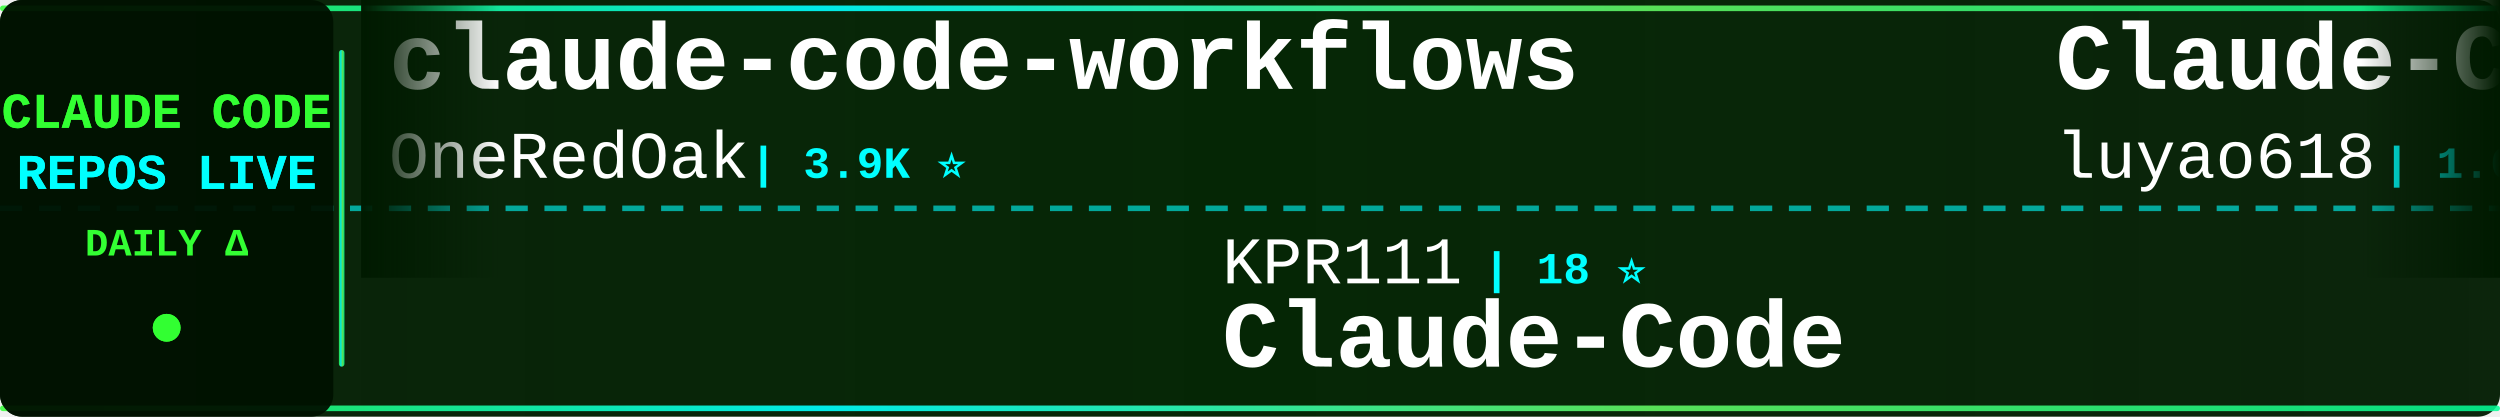
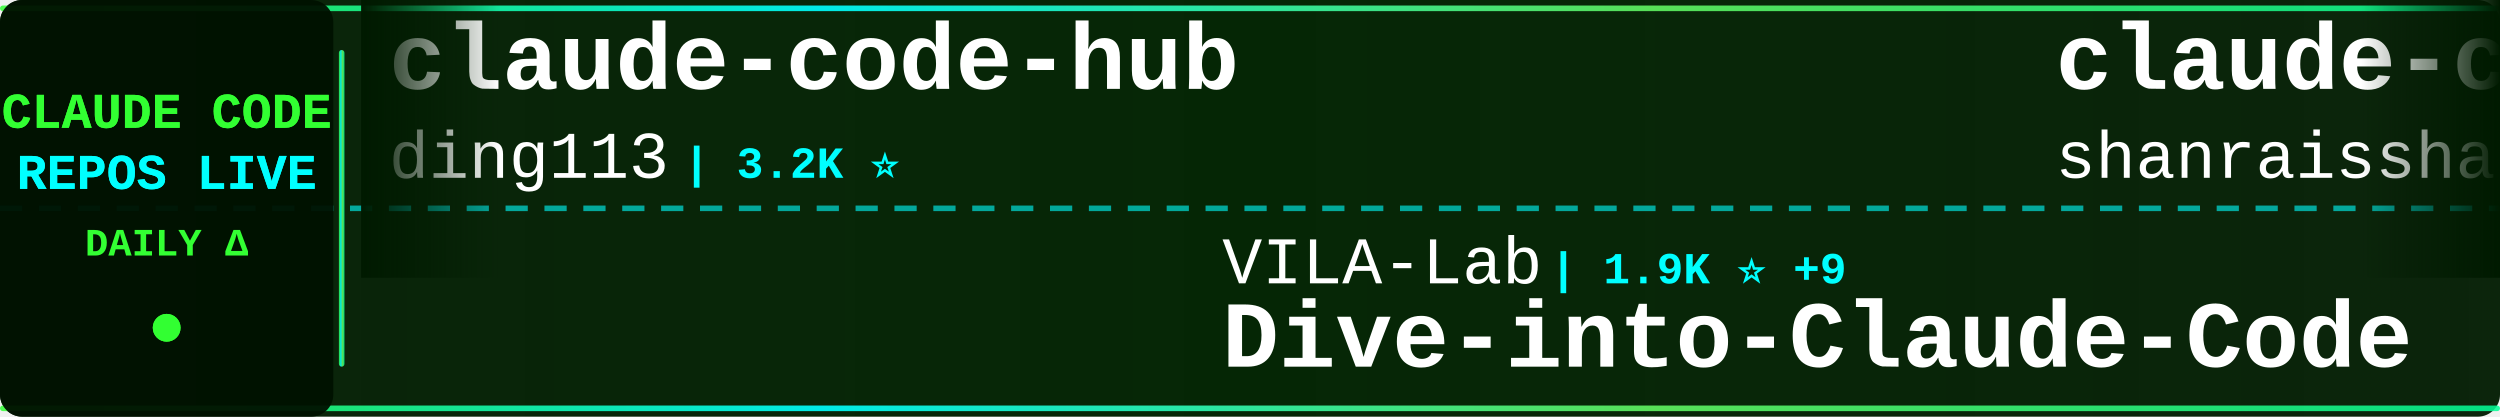
<svg xmlns="http://www.w3.org/2000/svg" width="900" height="150">
  <defs>
    <linearGradient id="tickerBg" x1="0%" y1="0%" x2="100%" y2="0%">
      <stop offset="0%" style="stop-color:#001a00;stop-opacity:0.95" />
      <stop offset="50%" style="stop-color:#002200;stop-opacity:0.98" />
      <stop offset="100%" style="stop-color:#001a00;stop-opacity:0.95" />
    </linearGradient>
    <linearGradient id="borderGrad" x1="0%" y1="0%" x2="100%" y2="0%">
      <stop offset="0%" style="stop-color:#33ff33;stop-opacity:0.85">
        <animate attributeName="stop-opacity" values="0.85;1;0.85" dur="2s" repeatCount="indefinite" />
      </stop>
      <stop offset="33%" style="stop-color:#00ffff;stop-opacity:0.9">
        <animate attributeName="stop-opacity" values="0.9;1;0.9" dur="2.2s" repeatCount="indefinite" />
      </stop>
      <stop offset="66%" style="stop-color:#66ff66;stop-opacity:0.85">
        <animate attributeName="stop-opacity" values="0.85;1;0.85" dur="1.8s" repeatCount="indefinite" />
      </stop>
      <stop offset="100%" style="stop-color:#00ff99;stop-opacity:0.85">
        <animate attributeName="stop-opacity" values="0.85;1;0.85" dur="2s" repeatCount="indefinite" />
      </stop>
    </linearGradient>
    <filter id="textGlow">
      <feGaussianBlur stdDeviation="0.1" result="coloredBlur" />
      <feMerge>
        <feMergeNode in="coloredBlur" />
        <feMergeNode in="SourceGraphic" />
      </feMerge>
    </filter>
    <filter id="metricGlow">
      <feGaussianBlur stdDeviation="0.2" result="coloredBlur" />
      <feMerge>
        <feMergeNode in="coloredBlur" />
        <feMergeNode in="SourceGraphic" />
      </feMerge>
    </filter>
    <linearGradient id="leftFade" x1="0%" y1="0%" x2="100%" y2="0%">
      <stop offset="0%" style="stop-color:#001a00;stop-opacity:1" />
      <stop offset="100%" style="stop-color:#001a00;stop-opacity:0" />
    </linearGradient>
    <linearGradient id="rightFade" x1="0%" y1="0%" x2="100%" y2="0%">
      <stop offset="0%" style="stop-color:#001a00;stop-opacity:0" />
      <stop offset="100%" style="stop-color:#001a00;stop-opacity:1" />
    </linearGradient>
  </defs>
  <rect width="900" height="150" fill="url(#tickerBg)" rx="8" />
  <rect x="0" y="2" width="900" height="2" fill="url(#borderGrad)" rx="1" />
  <rect x="0" y="146" width="900" height="2" fill="url(#borderGrad)" rx="1" />
  <line x1="0" y1="75" x2="900" y2="75" stroke="#00ffff" stroke-width="2" stroke-dasharray="8 6" opacity="0.6" />
  <rect x="0" y="0" width="120" height="150" fill="#001100" opacity="0.95" rx="8" />
  <text x="60" y="46" font-family="'Courier New', monospace" font-size="18" font-weight="bold" fill="#33ff33" text-anchor="middle" filter="url(#textGlow)">
    CLAUDE CODE
  </text>
  <text x="60" y="68" font-family="'Courier New', monospace" font-size="18" font-weight="bold" fill="#00ffff" text-anchor="middle" filter="url(#textGlow)">
    REPOS LIVE
  </text>
  <text x="60" y="92" font-family="'Courier New', monospace" font-size="14" font-weight="bold" fill="#33ff33" text-anchor="middle">
    DAILY Δ
  </text>
  <circle cx="60" cy="118" r="5" fill="#33ff33" filter="url(#metricGlow)">
    <animate attributeName="r" values="4;6;4" dur="1.5s" repeatCount="indefinite" />
    <animate attributeName="opacity" values="0.6;1;0.6" dur="1.5s" repeatCount="indefinite" />
  </circle>
  <rect x="122" y="18" width="2" height="114" fill="url(#borderGrad)" rx="1" />
  <clipPath id="tickerClip">
    <rect x="130" y="0" width="770" height="150" />
  </clipPath>
  <g clip-path="url(#tickerClip)">
    <g id="tickerItems">
      <animateTransform attributeName="transform" attributeType="XML" type="translate" from="0 0" to="-3000 0" dur="54s" repeatCount="indefinite" />
      <g transform="translate(0, 0)">
-         <text x="140" y="32" font-family="'Courier New', monospace" font-size="34" font-weight="bold" fill="#ffffff">claude-code-workflows</text>
-         <text x="140" y="64" font-family="'Courier New', monospace" font-size="24" font-weight="normal" fill="#ffffff" opacity="1.0">OneRedOak</text>
-         <text x="270" y="64" font-family="'Courier New', monospace" font-size="16" font-weight="bold" fill="#00ffff"> | 3.9K ⭐</text>
+         <text x="140" y="32" font-family="'Courier New', monospace" font-size="34" font-weight="bold" fill="#ffffff">claude-code-hub</text>
+         <text x="140" y="64" font-family="'Courier New', monospace" font-size="24" font-weight="normal" fill="#ffffff" opacity="1.0">ding113</text>
+         <text x="246" y="64" font-family="'Courier New', monospace" font-size="16" font-weight="bold" fill="#00ffff"> | 3.2K ⭐</text>
      </g>
      <g transform="translate(300, 0)">
-         <text x="140" y="102" font-family="'Courier New', monospace" font-size="24" font-weight="normal" fill="#ffffff" opacity="1.0">KPR111</text>
-         <text x="234" y="102" font-family="'Courier New', monospace" font-size="16" font-weight="bold" fill="#00ffff"> | 18 ⭐</text>
-         <text x="140" y="132" font-family="'Courier New', monospace" font-size="34" font-weight="bold" fill="#ffffff">Claude-Code</text>
+         <text x="140" y="102" font-family="'Courier New', monospace" font-size="24" font-weight="normal" fill="#ffffff" opacity="1.0">VILA-Lab</text>
+         <text x="258" y="102" font-family="'Courier New', monospace" font-size="16" font-weight="bold" fill="#00ffff"> | 1.9K ⭐ +9</text>
+         <text x="140" y="132" font-family="'Courier New', monospace" font-size="34" font-weight="bold" fill="#ffffff">Dive-into-Claude-Code</text>
      </g>
      <g transform="translate(600, 0)">
-         <text x="140" y="32" font-family="'Courier New', monospace" font-size="34" font-weight="bold" fill="#ffffff">Claude-Code-Source-Study</text>
-         <text x="140" y="64" font-family="'Courier New', monospace" font-size="24" font-weight="normal" fill="#ffffff" opacity="1.0">luyao618</text>
-         <text x="258" y="64" font-family="'Courier New', monospace" font-size="16" font-weight="bold" fill="#00ffff"> | 1.6K ⭐</text>
+         <text x="140" y="32" font-family="'Courier New', monospace" font-size="34" font-weight="bold" fill="#ffffff">claude-code-best-practic...</text>
+         <text x="140" y="64" font-family="'Courier New', monospace" font-size="24" font-weight="normal" fill="#ffffff" opacity="1.0">shanraisshan</text>
+         <text x="306" y="64" font-family="'Courier New', monospace" font-size="16" font-weight="bold" fill="#00ffff"> | 62.5K ⭐ +51</text>
      </g>
      <g transform="translate(900, 0)">
-         <text x="140" y="102" font-family="'Courier New', monospace" font-size="24" font-weight="normal" fill="#ffffff" opacity="1.0">guanshan</text>
-         <text x="258" y="102" font-family="'Courier New', monospace" font-size="16" font-weight="bold" fill="#00ffff"> | 61 ⭐</text>
-         <text x="140" y="132" font-family="'Courier New', monospace" font-size="34" font-weight="bold" fill="#ffffff">ClaudeCode</text>
+         <text x="140" y="102" font-family="'Courier New', monospace" font-size="24" font-weight="normal" fill="#ffffff" opacity="1.0">musistudio</text>
+         <text x="282" y="102" font-family="'Courier New', monospace" font-size="16" font-weight="bold" fill="#00ffff"> | 35.8K ⭐ +17</text>
+         <text x="140" y="132" font-family="'Courier New', monospace" font-size="34" font-weight="bold" fill="#ffffff">claude-code-router</text>
      </g>
      <g transform="translate(1200, 0)">
-         <text x="140" y="32" font-family="'Courier New', monospace" font-size="34" font-weight="bold" fill="#ffffff">claude-code-pm-course</text>
-         <text x="140" y="64" font-family="'Courier New', monospace" font-size="24" font-weight="normal" fill="#ffffff" opacity="1.0">carlvellotti</text>
-         <text x="306" y="64" font-family="'Courier New', monospace" font-size="16" font-weight="bold" fill="#00ffff"> | 2.1K ⭐ +1</text>
+         <text x="140" y="32" font-family="'Courier New', monospace" font-size="34" font-weight="bold" fill="#ffffff">claude-code-webui</text>
+         <text x="140" y="64" font-family="'Courier New', monospace" font-size="24" font-weight="normal" fill="#ffffff" opacity="1.0">sugyan</text>
+         <text x="234" y="64" font-family="'Courier New', monospace" font-size="16" font-weight="bold" fill="#00ffff"> | 1.1K ⭐</text>
      </g>
      <g transform="translate(1500, 0)">
-         <text x="140" y="102" font-family="'Courier New', monospace" font-size="24" font-weight="normal" fill="#ffffff" opacity="1.0">fazxes</text>
-         <text x="234" y="102" font-family="'Courier New', monospace" font-size="16" font-weight="bold" fill="#00ffff"> | 225 ⭐</text>
-         <text x="140" y="132" font-family="'Courier New', monospace" font-size="34" font-weight="bold" fill="#ffffff">Claude-code</text>
+         <text x="140" y="102" font-family="'Courier New', monospace" font-size="24" font-weight="normal" fill="#ffffff" opacity="1.0">Yeachan-Heo</text>
+         <text x="294" y="102" font-family="'Courier New', monospace" font-size="16" font-weight="bold" fill="#00ffff"> | 37.7K ⭐ +41</text>
+         <text x="140" y="132" font-family="'Courier New', monospace" font-size="34" font-weight="bold" fill="#ffffff">oh-my-claudecode</text>
      </g>
      <g transform="translate(1800, 0)">
-         <text x="140" y="32" font-family="'Courier New', monospace" font-size="34" font-weight="bold" fill="#ffffff">claude-code-rev</text>
-         <text x="140" y="64" font-family="'Courier New', monospace" font-size="24" font-weight="normal" fill="#ffffff" opacity="1.0">oboard</text>
-         <text x="234" y="64" font-family="'Courier New', monospace" font-size="16" font-weight="bold" fill="#00ffff"> | 3.2K ⭐ +1</text>
+         <text x="140" y="32" font-family="'Courier New', monospace" font-size="34" font-weight="bold" fill="#ffffff">Claude-Code-Game-Studios</text>
+         <text x="140" y="64" font-family="'Courier New', monospace" font-size="24" font-weight="normal" fill="#ffffff" opacity="1.0">Donchitos</text>
+         <text x="270" y="64" font-family="'Courier New', monospace" font-size="16" font-weight="bold" fill="#00ffff"> | 22.9K ⭐ +42</text>
      </g>
      <g transform="translate(2100, 0)">
-         <text x="140" y="102" font-family="'Courier New', monospace" font-size="24" font-weight="normal" fill="#ffffff" opacity="1.0">lintsinghua</text>
-         <text x="294" y="102" font-family="'Courier New', monospace" font-size="16" font-weight="bold" fill="#00ffff"> | 3.9K ⭐ +4</text>
-         <text x="140" y="132" font-family="'Courier New', monospace" font-size="34" font-weight="bold" fill="#ffffff">claude-code-book</text>
+         <text x="140" y="102" font-family="'Courier New', monospace" font-size="24" font-weight="normal" fill="#ffffff" opacity="1.0">huangserva</text>
+         <text x="282" y="102" font-family="'Courier New', monospace" font-size="16" font-weight="bold" fill="#00ffff"> | 618 ⭐</text>
+         <text x="140" y="132" font-family="'Courier New', monospace" font-size="34" font-weight="bold" fill="#ffffff">claude-code-cli</text>
      </g>
      <g transform="translate(2400, 0)">
-         <text x="140" y="32" font-family="'Courier New', monospace" font-size="34" font-weight="bold" fill="#ffffff">claude-coder</text>
-         <text x="140" y="64" font-family="'Courier New', monospace" font-size="24" font-weight="normal" fill="#ffffff" opacity="1.0">kodu-ai</text>
-         <text x="246" y="64" font-family="'Courier New', monospace" font-size="16" font-weight="bold" fill="#00ffff"> | 5.3K ⭐ +1</text>
+         <text x="140" y="32" font-family="'Courier New', monospace" font-size="34" font-weight="bold" fill="#ffffff">claude-code-prompts</text>
+         <text x="140" y="64" font-family="'Courier New', monospace" font-size="24" font-weight="normal" fill="#ffffff" opacity="1.0">repowise-dev</text>
+         <text x="306" y="64" font-family="'Courier New', monospace" font-size="16" font-weight="bold" fill="#00ffff"> | 1.2K ⭐ +2</text>
      </g>
      <g transform="translate(2700, 0)">
-         <text x="140" y="102" font-family="'Courier New', monospace" font-size="24" font-weight="normal" fill="#ffffff" opacity="1.0">AICoderTudou</text>
-         <text x="306" y="102" font-family="'Courier New', monospace" font-size="16" font-weight="bold" fill="#00ffff"> | 498 ⭐</text>
-         <text x="140" y="132" font-family="'Courier New', monospace" font-size="34" font-weight="bold" fill="#ffffff">claude-code-tudou</text>
+         <text x="140" y="102" font-family="'Courier New', monospace" font-size="24" font-weight="normal" fill="#ffffff" opacity="1.0">1rgs</text>
+         <text x="210" y="102" font-family="'Courier New', monospace" font-size="16" font-weight="bold" fill="#00ffff"> | 3.7K ⭐ +3</text>
+         <text x="140" y="132" font-family="'Courier New', monospace" font-size="34" font-weight="bold" fill="#ffffff">claude-code-proxy</text>
      </g>
      <g transform="translate(3000, 0)">
-         <text x="140" y="32" font-family="'Courier New', monospace" font-size="34" font-weight="bold" fill="#ffffff">claude-code-workflows</text>
-         <text x="140" y="64" font-family="'Courier New', monospace" font-size="24" font-weight="normal" fill="#ffffff" opacity="1.0">OneRedOak</text>
-         <text x="270" y="64" font-family="'Courier New', monospace" font-size="16" font-weight="bold" fill="#00ffff"> | 3.9K ⭐</text>
+         <text x="140" y="32" font-family="'Courier New', monospace" font-size="34" font-weight="bold" fill="#ffffff">claude-code-hub</text>
+         <text x="140" y="64" font-family="'Courier New', monospace" font-size="24" font-weight="normal" fill="#ffffff" opacity="1.0">ding113</text>
+         <text x="246" y="64" font-family="'Courier New', monospace" font-size="16" font-weight="bold" fill="#00ffff"> | 3.2K ⭐</text>
      </g>
      <g transform="translate(3300, 0)">
-         <text x="140" y="102" font-family="'Courier New', monospace" font-size="24" font-weight="normal" fill="#ffffff" opacity="1.0">KPR111</text>
-         <text x="234" y="102" font-family="'Courier New', monospace" font-size="16" font-weight="bold" fill="#00ffff"> | 18 ⭐</text>
-         <text x="140" y="132" font-family="'Courier New', monospace" font-size="34" font-weight="bold" fill="#ffffff">Claude-Code</text>
+         <text x="140" y="102" font-family="'Courier New', monospace" font-size="24" font-weight="normal" fill="#ffffff" opacity="1.0">VILA-Lab</text>
+         <text x="258" y="102" font-family="'Courier New', monospace" font-size="16" font-weight="bold" fill="#00ffff"> | 1.9K ⭐ +9</text>
+         <text x="140" y="132" font-family="'Courier New', monospace" font-size="34" font-weight="bold" fill="#ffffff">Dive-into-Claude-Code</text>
      </g>
      <g transform="translate(3600, 0)">
-         <text x="140" y="32" font-family="'Courier New', monospace" font-size="34" font-weight="bold" fill="#ffffff">Claude-Code-Source-Study</text>
-         <text x="140" y="64" font-family="'Courier New', monospace" font-size="24" font-weight="normal" fill="#ffffff" opacity="1.0">luyao618</text>
-         <text x="258" y="64" font-family="'Courier New', monospace" font-size="16" font-weight="bold" fill="#00ffff"> | 1.6K ⭐</text>
+         <text x="140" y="32" font-family="'Courier New', monospace" font-size="34" font-weight="bold" fill="#ffffff">claude-code-best-practic...</text>
+         <text x="140" y="64" font-family="'Courier New', monospace" font-size="24" font-weight="normal" fill="#ffffff" opacity="1.0">shanraisshan</text>
+         <text x="306" y="64" font-family="'Courier New', monospace" font-size="16" font-weight="bold" fill="#00ffff"> | 62.5K ⭐ +51</text>
      </g>
      <g transform="translate(3900, 0)">
-         <text x="140" y="102" font-family="'Courier New', monospace" font-size="24" font-weight="normal" fill="#ffffff" opacity="1.0">guanshan</text>
-         <text x="258" y="102" font-family="'Courier New', monospace" font-size="16" font-weight="bold" fill="#00ffff"> | 61 ⭐</text>
-         <text x="140" y="132" font-family="'Courier New', monospace" font-size="34" font-weight="bold" fill="#ffffff">ClaudeCode</text>
+         <text x="140" y="102" font-family="'Courier New', monospace" font-size="24" font-weight="normal" fill="#ffffff" opacity="1.0">musistudio</text>
+         <text x="282" y="102" font-family="'Courier New', monospace" font-size="16" font-weight="bold" fill="#00ffff"> | 35.8K ⭐ +17</text>
+         <text x="140" y="132" font-family="'Courier New', monospace" font-size="34" font-weight="bold" fill="#ffffff">claude-code-router</text>
      </g>
    </g>
  </g>
  <rect x="130" y="0" width="50" height="100" fill="url(#leftFade)" />
  <rect x="850" y="0" width="50" height="100" fill="url(#rightFade)" />
</svg>
